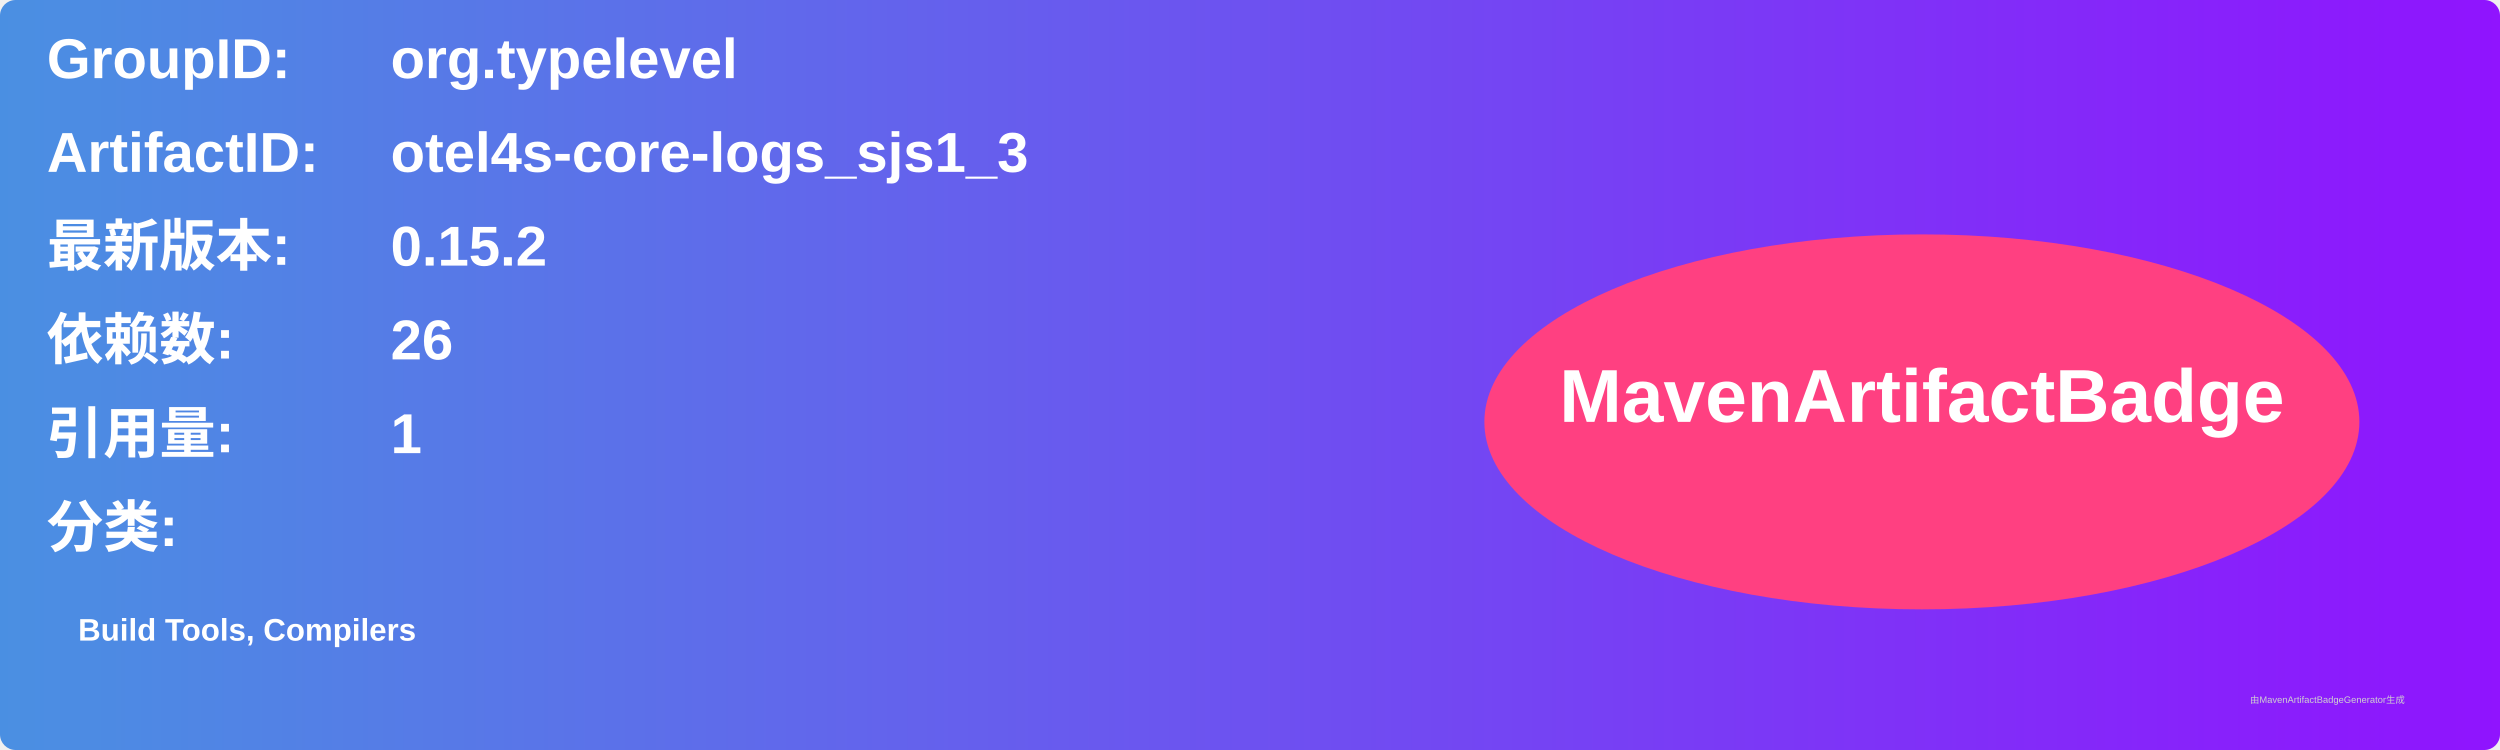
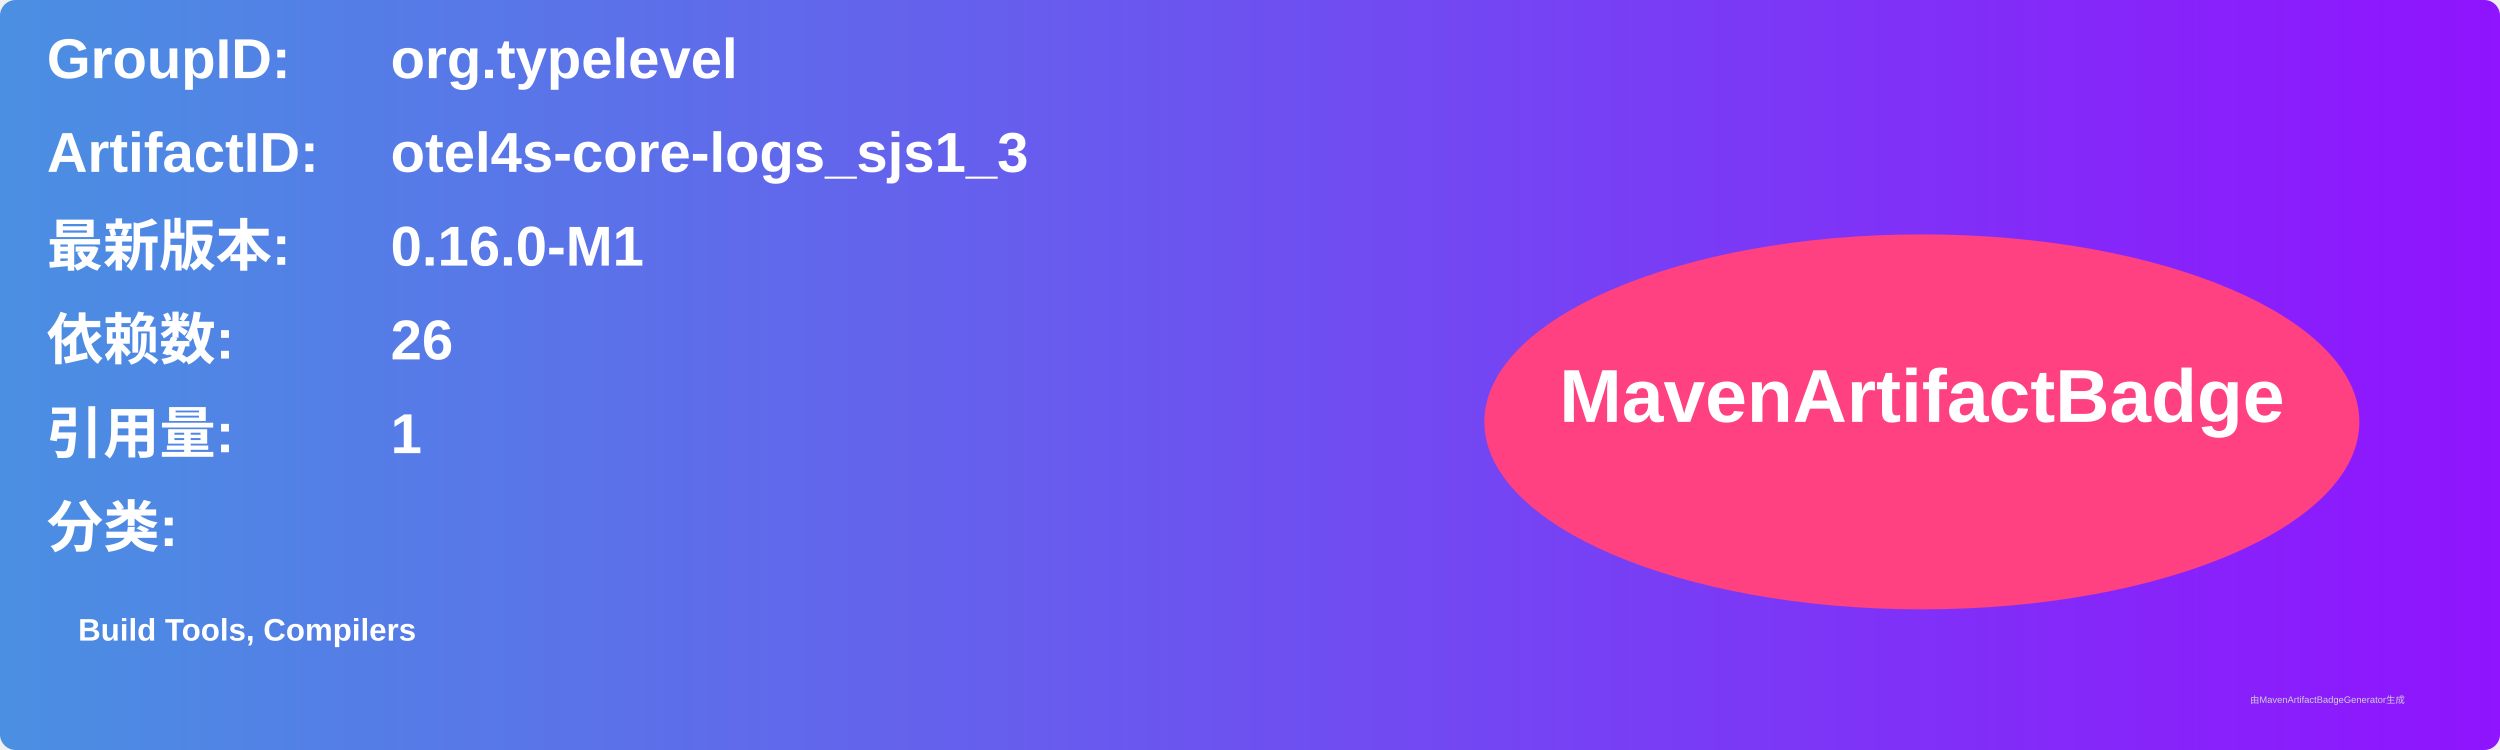
<svg xmlns="http://www.w3.org/2000/svg" width="800" height="240" viewBox="0 0 800 240">
  <linearGradient id="grad" x1="0%" y1="0%" x2="100%" y2="0%">
    <stop offset="0%" stop-color="#4a90e2" />
    <stop offset="100%" stop-color="#9013fe" />
  </linearGradient>
  <rect width="100%" height="100%" rx="5" ry="5" fill="url(#grad)" />
  <g transform="translate(15, 15)">
    <text x="0" y="10" font-family="Arial" font-size="18" fill="white" font-weight="bold" width="260">GroupID:</text>
    <text x="110" y="10" font-family="Arial" font-size="18" fill="white" font-weight="bold" width="460">org.typelevel</text>
    <text x="0" y="40" font-family="Arial" font-size="18" fill="white" font-weight="bold" width="260">ArtifactID:</text>
    <text x="110" y="40" font-family="Arial" font-size="18" fill="white" font-weight="bold" width="460">otel4s-core-logs_sjs1_3</text>
    <text x="0" y="70" font-family="Arial" font-size="18" fill="white" font-weight="bold">最新版本:</text>
    <text x="110" y="70" font-family="Arial" font-size="18" fill="white" font-weight="bold">
-       <tspan font-weight="bold">0.15.2</tspan>
+       <tspan font-weight="bold">0.16.0-M1</tspan>
    </text>
    <text x="0" y="100" font-family="Arial" font-size="18" fill="white" font-weight="bold">依赖数: </text>
    <text x="110" y="100" font-family="Arial" font-size="18" fill="white">
      <tspan font-weight="bold">26</tspan>
    </text>
    <text x="0" y="130" font-family="Arial" font-size="18" fill="white" font-weight="bold">引用量: </text>
    <text x="110" y="130" font-family="Arial" font-size="18" fill="white">
      <tspan font-weight="bold">1</tspan>
    </text>
    <text x="0" y="160" font-family="Arial" font-size="18" fill="white" font-weight="bold">分类:</text>
    <text x="10" y="190" font-family="Arial" font-size="10" fill="white">
      <tspan font-weight="bold">Build Tools, Compilers</tspan>
    </text>
    <ellipse cx="600" cy="120" rx="140" ry="60" fill="#ff4081" />
    <text x="600" y="120" text-anchor="middle" font-family="Arial" font-size="24" fill="white" font-weight="bold">MavenArtifactBadge</text>
  </g>
  <text x="720" y="225" font-family="Arial" font-size="3" fill="#d0d0d0">由MavenArtifactBadgeGenerator生成</text>
</svg>
